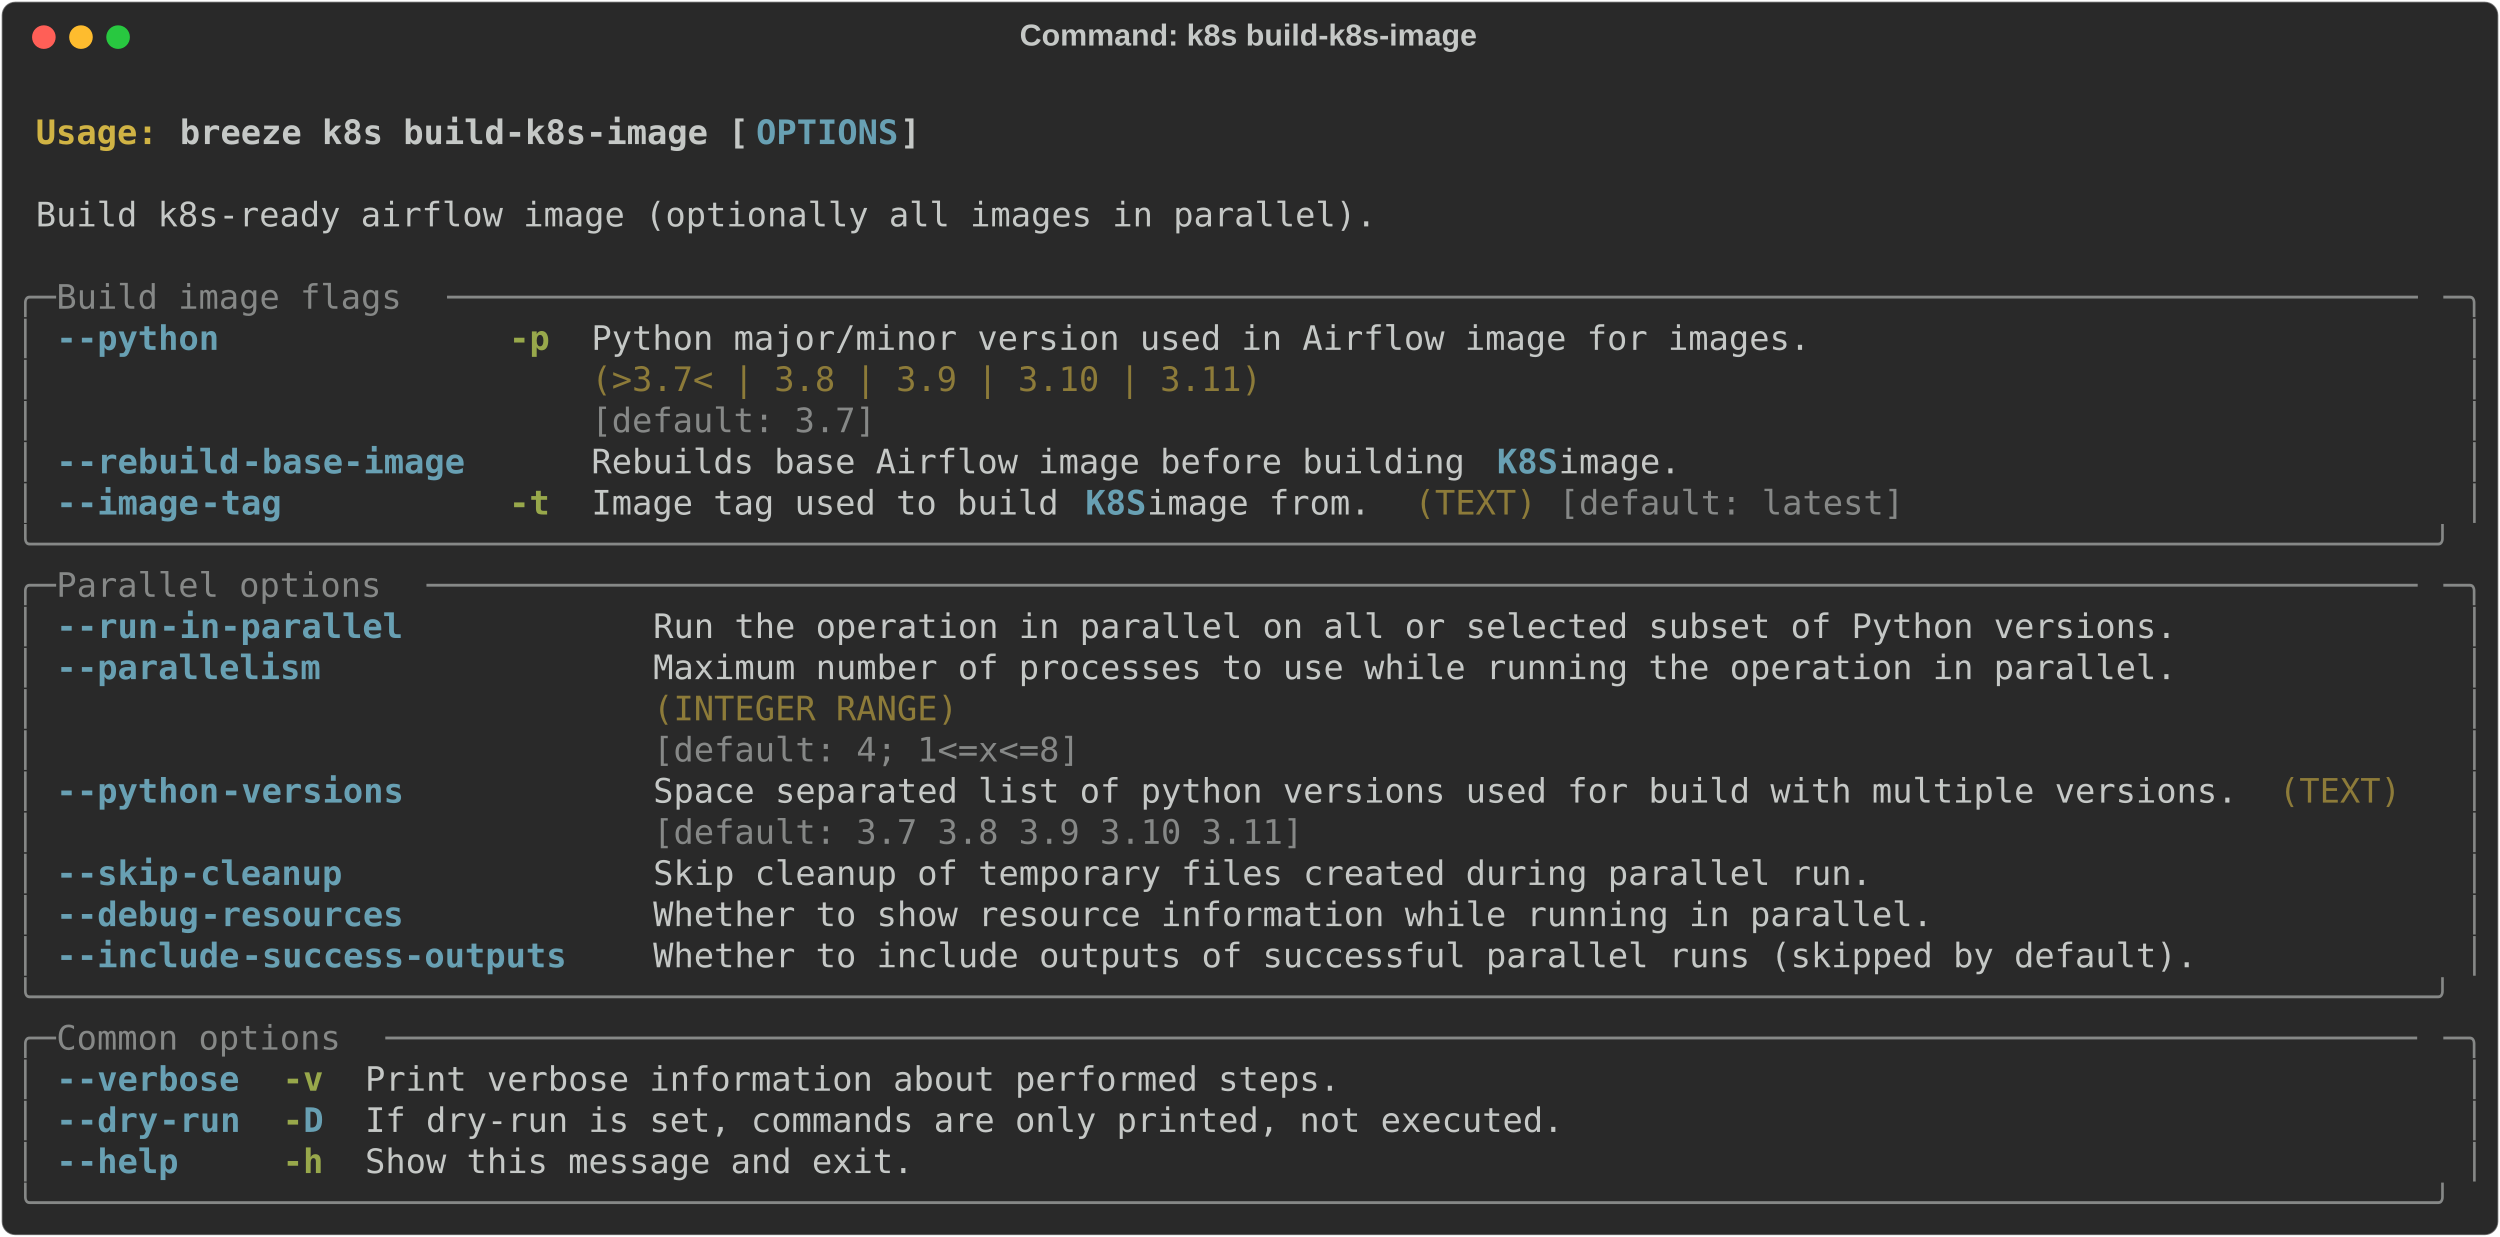
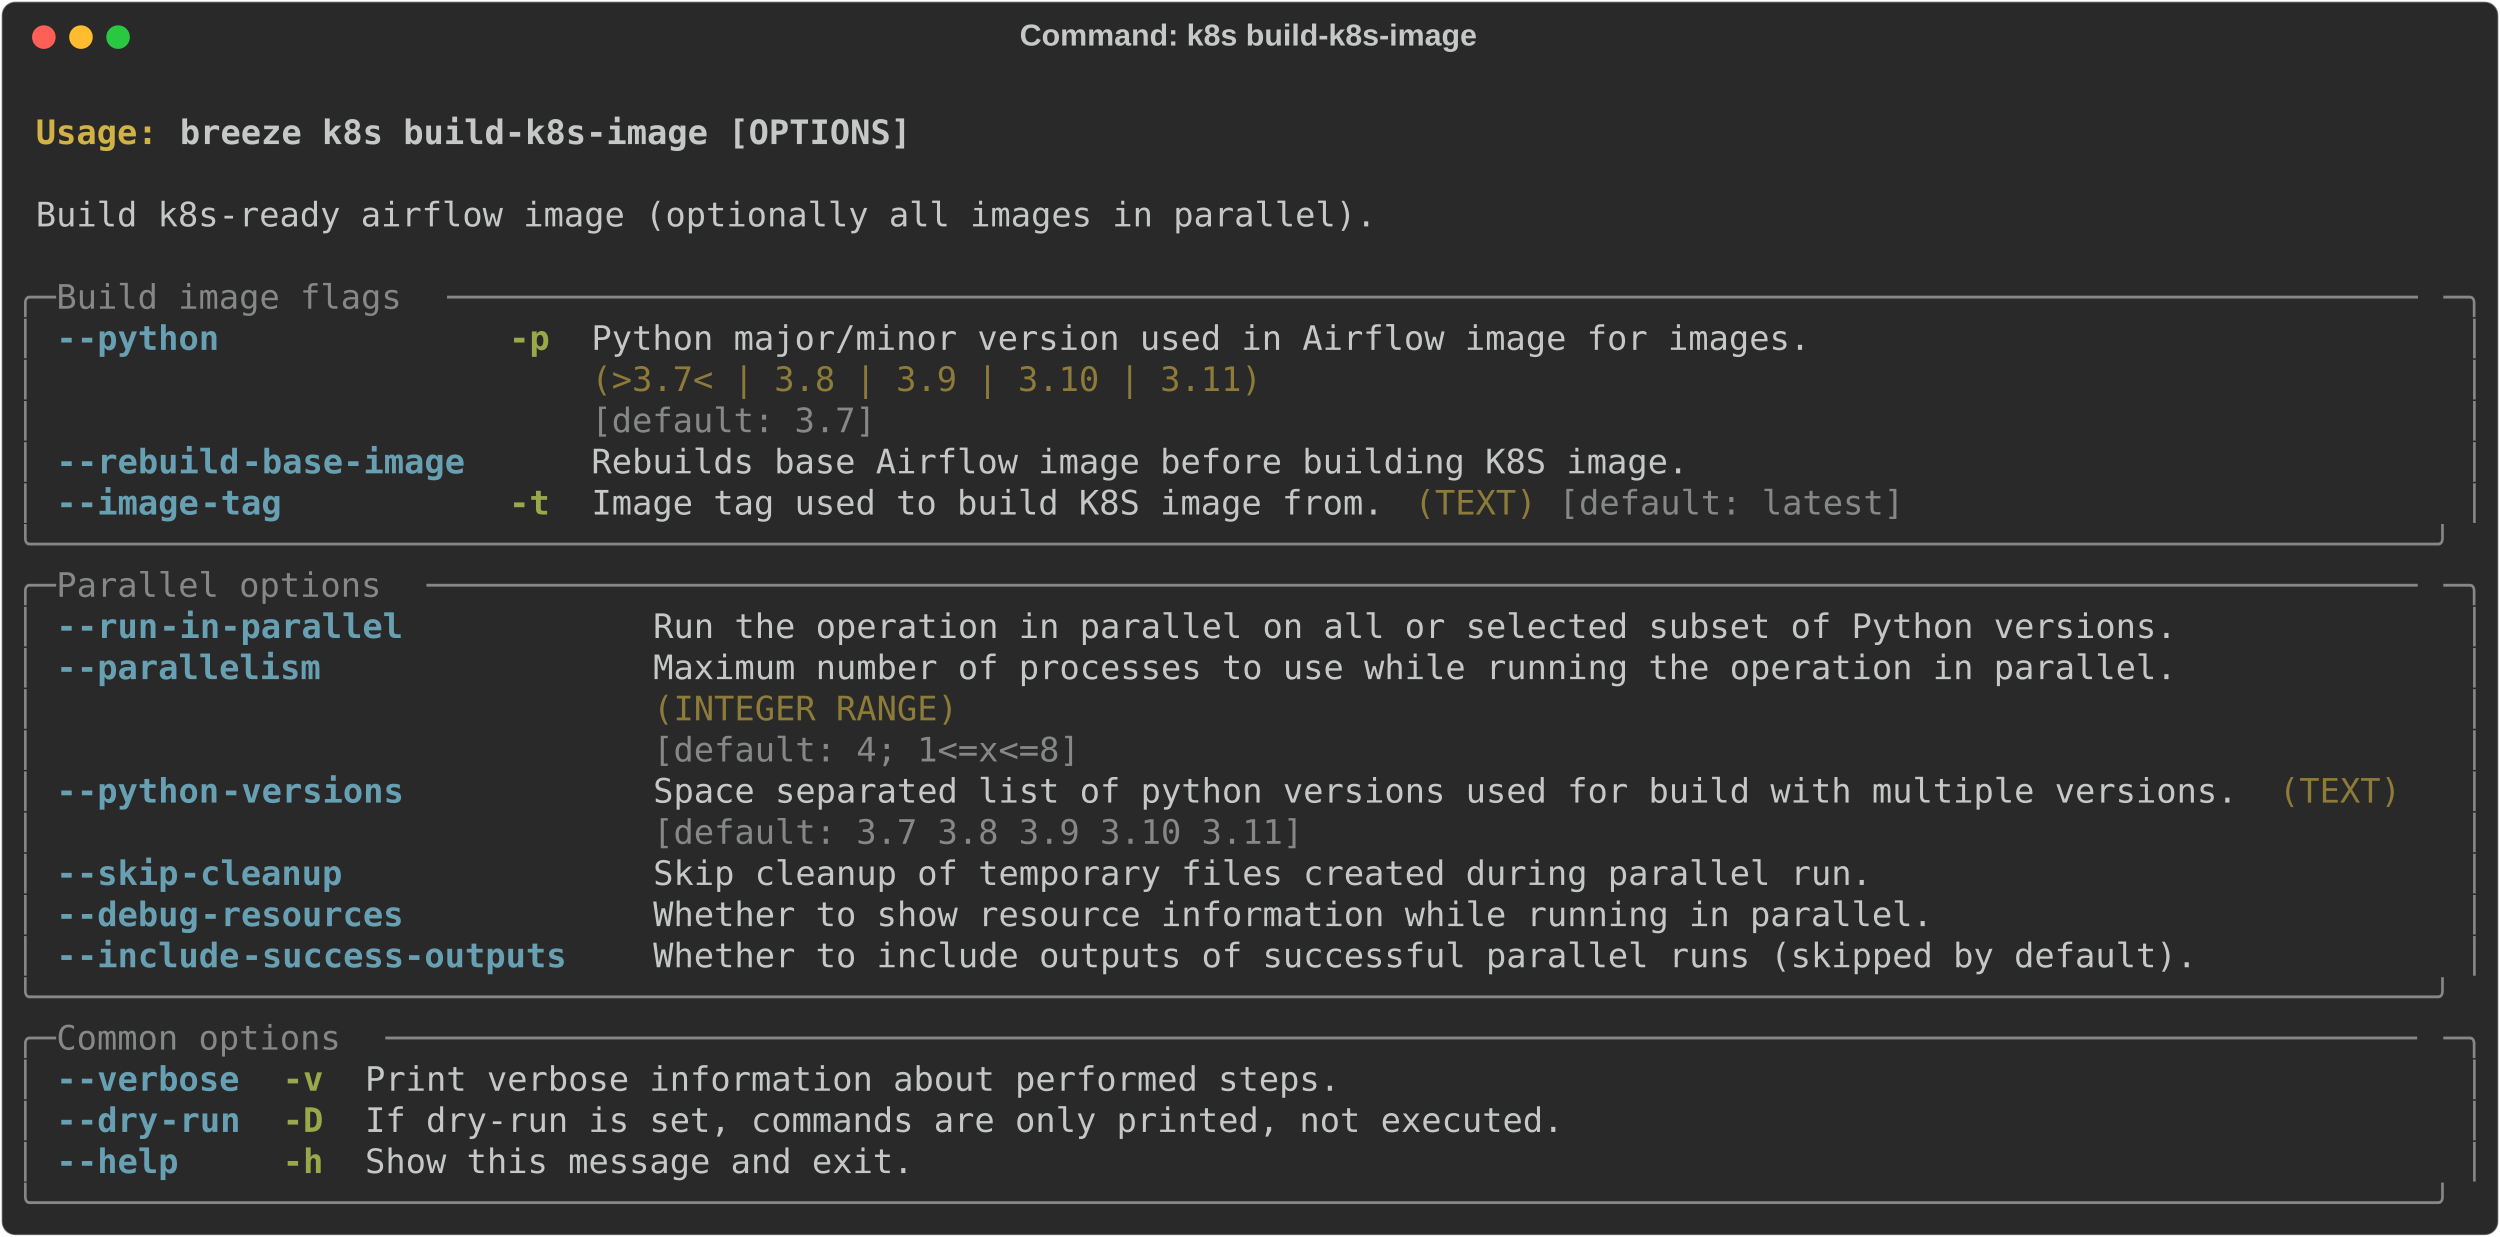
<svg xmlns="http://www.w3.org/2000/svg" class="rich-terminal" viewBox="0 0 1482 733.2">
  <style>

    @font-face {
        font-family: "Fira Code";
        src: local("FiraCode-Regular"),
                url("https://cdnjs.cloudflare.com/ajax/libs/firacode/6.2.0/woff2/FiraCode-Regular.woff2") format("woff2"),
                url("https://cdnjs.cloudflare.com/ajax/libs/firacode/6.2.0/woff/FiraCode-Regular.woff") format("woff");
        font-style: normal;
        font-weight: 400;
    }
    @font-face {
        font-family: "Fira Code";
        src: local("FiraCode-Bold"),
                url("https://cdnjs.cloudflare.com/ajax/libs/firacode/6.2.0/woff2/FiraCode-Bold.woff2") format("woff2"),
                url("https://cdnjs.cloudflare.com/ajax/libs/firacode/6.2.0/woff/FiraCode-Bold.woff") format("woff");
        font-style: bold;
        font-weight: 700;
    }

    .breeze-k8s-build-k8s-image-matrix {
        font-family: Fira Code, monospace;
        font-size: 20px;
        line-height: 24.4px;
        font-variant-east-asian: full-width;
    }

    .breeze-k8s-build-k8s-image-title {
        font-size: 18px;
        font-weight: bold;
        font-family: arial;
    }

    .breeze-k8s-build-k8s-image-r1 { fill: #c5c8c6;font-weight: bold }
.breeze-k8s-build-k8s-image-r2 { fill: #c5c8c6 }
.breeze-k8s-build-k8s-image-r3 { fill: #d0b344;font-weight: bold }
- .breeze-k8s-build-k8s-image-r4 { fill: #68a0b3;font-weight: bold }
- .breeze-k8s-build-k8s-image-r5 { fill: #868887 }
+ .breeze-k8s-build-k8s-image-r4 { fill: #868887 }
+ .breeze-k8s-build-k8s-image-r5 { fill: #68a0b3;font-weight: bold }
.breeze-k8s-build-k8s-image-r6 { fill: #98a84b;font-weight: bold }
.breeze-k8s-build-k8s-image-r7 { fill: #8d7b39 }
    </style>
  <defs>
    <clipPath id="breeze-k8s-build-k8s-image-clip-terminal">
      <rect x="0" y="0" width="1463.0" height="682.2" />
    </clipPath>
    <clipPath id="breeze-k8s-build-k8s-image-line-0">
      <rect x="0" y="1.5" width="1464" height="24.65" />
    </clipPath>
    <clipPath id="breeze-k8s-build-k8s-image-line-1">
      <rect x="0" y="25.9" width="1464" height="24.65" />
    </clipPath>
    <clipPath id="breeze-k8s-build-k8s-image-line-2">
      <rect x="0" y="50.3" width="1464" height="24.65" />
    </clipPath>
    <clipPath id="breeze-k8s-build-k8s-image-line-3">
      <rect x="0" y="74.7" width="1464" height="24.65" />
    </clipPath>
    <clipPath id="breeze-k8s-build-k8s-image-line-4">
      <rect x="0" y="99.1" width="1464" height="24.65" />
    </clipPath>
    <clipPath id="breeze-k8s-build-k8s-image-line-5">
      <rect x="0" y="123.5" width="1464" height="24.65" />
    </clipPath>
    <clipPath id="breeze-k8s-build-k8s-image-line-6">
      <rect x="0" y="147.9" width="1464" height="24.65" />
    </clipPath>
    <clipPath id="breeze-k8s-build-k8s-image-line-7">
      <rect x="0" y="172.3" width="1464" height="24.65" />
    </clipPath>
    <clipPath id="breeze-k8s-build-k8s-image-line-8">
      <rect x="0" y="196.7" width="1464" height="24.65" />
    </clipPath>
    <clipPath id="breeze-k8s-build-k8s-image-line-9">
      <rect x="0" y="221.1" width="1464" height="24.65" />
    </clipPath>
    <clipPath id="breeze-k8s-build-k8s-image-line-10">
      <rect x="0" y="245.5" width="1464" height="24.65" />
    </clipPath>
    <clipPath id="breeze-k8s-build-k8s-image-line-11">
      <rect x="0" y="269.9" width="1464" height="24.65" />
    </clipPath>
    <clipPath id="breeze-k8s-build-k8s-image-line-12">
      <rect x="0" y="294.3" width="1464" height="24.65" />
    </clipPath>
    <clipPath id="breeze-k8s-build-k8s-image-line-13">
      <rect x="0" y="318.7" width="1464" height="24.65" />
    </clipPath>
    <clipPath id="breeze-k8s-build-k8s-image-line-14">
      <rect x="0" y="343.1" width="1464" height="24.65" />
    </clipPath>
    <clipPath id="breeze-k8s-build-k8s-image-line-15">
      <rect x="0" y="367.5" width="1464" height="24.65" />
    </clipPath>
    <clipPath id="breeze-k8s-build-k8s-image-line-16">
      <rect x="0" y="391.9" width="1464" height="24.65" />
    </clipPath>
    <clipPath id="breeze-k8s-build-k8s-image-line-17">
      <rect x="0" y="416.3" width="1464" height="24.65" />
    </clipPath>
    <clipPath id="breeze-k8s-build-k8s-image-line-18">
      <rect x="0" y="440.7" width="1464" height="24.65" />
    </clipPath>
    <clipPath id="breeze-k8s-build-k8s-image-line-19">
      <rect x="0" y="465.1" width="1464" height="24.65" />
    </clipPath>
    <clipPath id="breeze-k8s-build-k8s-image-line-20">
      <rect x="0" y="489.5" width="1464" height="24.65" />
    </clipPath>
    <clipPath id="breeze-k8s-build-k8s-image-line-21">
      <rect x="0" y="513.9" width="1464" height="24.65" />
    </clipPath>
    <clipPath id="breeze-k8s-build-k8s-image-line-22">
      <rect x="0" y="538.3" width="1464" height="24.65" />
    </clipPath>
    <clipPath id="breeze-k8s-build-k8s-image-line-23">
      <rect x="0" y="562.7" width="1464" height="24.65" />
    </clipPath>
    <clipPath id="breeze-k8s-build-k8s-image-line-24">
      <rect x="0" y="587.1" width="1464" height="24.65" />
    </clipPath>
    <clipPath id="breeze-k8s-build-k8s-image-line-25">
      <rect x="0" y="611.5" width="1464" height="24.65" />
    </clipPath>
    <clipPath id="breeze-k8s-build-k8s-image-line-26">
      <rect x="0" y="635.9" width="1464" height="24.65" />
    </clipPath>
  </defs>
  <rect fill="#292929" stroke="rgba(255,255,255,0.35)" stroke-width="1" x="1" y="1" width="1480" height="731.2" rx="8" />
  <text class="breeze-k8s-build-k8s-image-title" fill="#c5c8c6" text-anchor="middle" x="740" y="27">Command: k8s build-k8s-image</text>
  <g transform="translate(26,22)">
    <circle cx="0" cy="0" r="7" fill="#ff5f57" />
    <circle cx="22" cy="0" r="7" fill="#febc2e" />
    <circle cx="44" cy="0" r="7" fill="#28c840" />
  </g>
  <g transform="translate(9, 41)" clip-path="url(#breeze-k8s-build-k8s-image-clip-terminal)">
    <g class="breeze-k8s-build-k8s-image-matrix">
      <text class="breeze-k8s-build-k8s-image-r2" x="1464" y="20" textLength="12.2" clip-path="url(#breeze-k8s-build-k8s-image-line-0)">
</text>
      <text class="breeze-k8s-build-k8s-image-r3" x="12.2" y="44.4" textLength="85.4" clip-path="url(#breeze-k8s-build-k8s-image-line-1)">Usage: </text>
-       <text class="breeze-k8s-build-k8s-image-r1" x="97.6" y="44.4" textLength="341.6" clip-path="url(#breeze-k8s-build-k8s-image-line-1)">breeze k8s build-k8s-image [</text>
-       <text class="breeze-k8s-build-k8s-image-r4" x="439.2" y="44.4" textLength="85.4" clip-path="url(#breeze-k8s-build-k8s-image-line-1)">OPTIONS</text>
-       <text class="breeze-k8s-build-k8s-image-r1" x="524.6" y="44.4" textLength="12.2" clip-path="url(#breeze-k8s-build-k8s-image-line-1)">]</text>
+       <text class="breeze-k8s-build-k8s-image-r1" x="97.6" y="44.4" textLength="439.2" clip-path="url(#breeze-k8s-build-k8s-image-line-1)">breeze k8s build-k8s-image [OPTIONS]</text>
      <text class="breeze-k8s-build-k8s-image-r2" x="1464" y="44.4" textLength="12.2" clip-path="url(#breeze-k8s-build-k8s-image-line-1)">
</text>
      <text class="breeze-k8s-build-k8s-image-r2" x="1464" y="68.8" textLength="12.2" clip-path="url(#breeze-k8s-build-k8s-image-line-2)">
</text>
      <text class="breeze-k8s-build-k8s-image-r2" x="12.2" y="93.2" textLength="805.2" clip-path="url(#breeze-k8s-build-k8s-image-line-3)">Build k8s-ready airflow image (optionally all images in parallel).</text>
      <text class="breeze-k8s-build-k8s-image-r2" x="1464" y="93.2" textLength="12.2" clip-path="url(#breeze-k8s-build-k8s-image-line-3)">
</text>
      <text class="breeze-k8s-build-k8s-image-r2" x="1464" y="117.6" textLength="12.2" clip-path="url(#breeze-k8s-build-k8s-image-line-4)">
</text>
-       <text class="breeze-k8s-build-k8s-image-r5" x="0" y="142" textLength="24.4" clip-path="url(#breeze-k8s-build-k8s-image-line-5)">╭─</text>
-       <text class="breeze-k8s-build-k8s-image-r5" x="24.4" y="142" textLength="231.8" clip-path="url(#breeze-k8s-build-k8s-image-line-5)"> Build image flags </text>
-       <text class="breeze-k8s-build-k8s-image-r5" x="256.2" y="142" textLength="1183.4" clip-path="url(#breeze-k8s-build-k8s-image-line-5)">─────────────────────────────────────────────────────────────────────────────────────────────────</text>
-       <text class="breeze-k8s-build-k8s-image-r5" x="1439.6" y="142" textLength="24.4" clip-path="url(#breeze-k8s-build-k8s-image-line-5)">─╮</text>
+       <text class="breeze-k8s-build-k8s-image-r4" x="0" y="142" textLength="24.4" clip-path="url(#breeze-k8s-build-k8s-image-line-5)">╭─</text>
+       <text class="breeze-k8s-build-k8s-image-r4" x="24.4" y="142" textLength="231.8" clip-path="url(#breeze-k8s-build-k8s-image-line-5)"> Build image flags </text>
+       <text class="breeze-k8s-build-k8s-image-r4" x="256.2" y="142" textLength="1183.4" clip-path="url(#breeze-k8s-build-k8s-image-line-5)">─────────────────────────────────────────────────────────────────────────────────────────────────</text>
+       <text class="breeze-k8s-build-k8s-image-r4" x="1439.6" y="142" textLength="24.4" clip-path="url(#breeze-k8s-build-k8s-image-line-5)">─╮</text>
      <text class="breeze-k8s-build-k8s-image-r2" x="1464" y="142" textLength="12.2" clip-path="url(#breeze-k8s-build-k8s-image-line-5)">
</text>
-       <text class="breeze-k8s-build-k8s-image-r5" x="0" y="166.4" textLength="12.2" clip-path="url(#breeze-k8s-build-k8s-image-line-6)">│</text>
-       <text class="breeze-k8s-build-k8s-image-r4" x="24.4" y="166.4" textLength="12.2" clip-path="url(#breeze-k8s-build-k8s-image-line-6)">-</text>
-       <text class="breeze-k8s-build-k8s-image-r4" x="36.6" y="166.4" textLength="85.4" clip-path="url(#breeze-k8s-build-k8s-image-line-6)">-python</text>
+       <text class="breeze-k8s-build-k8s-image-r4" x="0" y="166.4" textLength="12.2" clip-path="url(#breeze-k8s-build-k8s-image-line-6)">│</text>
+       <text class="breeze-k8s-build-k8s-image-r5" x="24.4" y="166.4" textLength="12.2" clip-path="url(#breeze-k8s-build-k8s-image-line-6)">-</text>
+       <text class="breeze-k8s-build-k8s-image-r5" x="36.6" y="166.4" textLength="85.4" clip-path="url(#breeze-k8s-build-k8s-image-line-6)">-python</text>
      <text class="breeze-k8s-build-k8s-image-r6" x="292.8" y="166.4" textLength="24.4" clip-path="url(#breeze-k8s-build-k8s-image-line-6)">-p</text>
      <text class="breeze-k8s-build-k8s-image-r2" x="341.6" y="166.4" textLength="732" clip-path="url(#breeze-k8s-build-k8s-image-line-6)">Python major/minor version used in Airflow image for images.</text>
-       <text class="breeze-k8s-build-k8s-image-r5" x="1451.8" y="166.4" textLength="12.2" clip-path="url(#breeze-k8s-build-k8s-image-line-6)">│</text>
+       <text class="breeze-k8s-build-k8s-image-r4" x="1451.8" y="166.4" textLength="12.2" clip-path="url(#breeze-k8s-build-k8s-image-line-6)">│</text>
      <text class="breeze-k8s-build-k8s-image-r2" x="1464" y="166.4" textLength="12.2" clip-path="url(#breeze-k8s-build-k8s-image-line-6)">
</text>
-       <text class="breeze-k8s-build-k8s-image-r5" x="0" y="190.8" textLength="12.2" clip-path="url(#breeze-k8s-build-k8s-image-line-7)">│</text>
+       <text class="breeze-k8s-build-k8s-image-r4" x="0" y="190.8" textLength="12.2" clip-path="url(#breeze-k8s-build-k8s-image-line-7)">│</text>
      <text class="breeze-k8s-build-k8s-image-r7" x="341.6" y="190.8" textLength="732" clip-path="url(#breeze-k8s-build-k8s-image-line-7)">(&gt;3.7&lt; | 3.8 | 3.9 | 3.10 | 3.11)                           </text>
-       <text class="breeze-k8s-build-k8s-image-r5" x="1451.8" y="190.8" textLength="12.2" clip-path="url(#breeze-k8s-build-k8s-image-line-7)">│</text>
+       <text class="breeze-k8s-build-k8s-image-r4" x="1451.8" y="190.8" textLength="12.2" clip-path="url(#breeze-k8s-build-k8s-image-line-7)">│</text>
      <text class="breeze-k8s-build-k8s-image-r2" x="1464" y="190.8" textLength="12.2" clip-path="url(#breeze-k8s-build-k8s-image-line-7)">
</text>
-       <text class="breeze-k8s-build-k8s-image-r5" x="0" y="215.2" textLength="12.2" clip-path="url(#breeze-k8s-build-k8s-image-line-8)">│</text>
-       <text class="breeze-k8s-build-k8s-image-r5" x="341.6" y="215.2" textLength="732" clip-path="url(#breeze-k8s-build-k8s-image-line-8)">[default: 3.7]                                              </text>
-       <text class="breeze-k8s-build-k8s-image-r5" x="1451.8" y="215.2" textLength="12.2" clip-path="url(#breeze-k8s-build-k8s-image-line-8)">│</text>
+       <text class="breeze-k8s-build-k8s-image-r4" x="0" y="215.2" textLength="12.2" clip-path="url(#breeze-k8s-build-k8s-image-line-8)">│</text>
+       <text class="breeze-k8s-build-k8s-image-r4" x="341.6" y="215.2" textLength="732" clip-path="url(#breeze-k8s-build-k8s-image-line-8)">[default: 3.7]                                              </text>
+       <text class="breeze-k8s-build-k8s-image-r4" x="1451.8" y="215.2" textLength="12.2" clip-path="url(#breeze-k8s-build-k8s-image-line-8)">│</text>
      <text class="breeze-k8s-build-k8s-image-r2" x="1464" y="215.2" textLength="12.2" clip-path="url(#breeze-k8s-build-k8s-image-line-8)">
</text>
-       <text class="breeze-k8s-build-k8s-image-r5" x="0" y="239.6" textLength="12.2" clip-path="url(#breeze-k8s-build-k8s-image-line-9)">│</text>
-       <text class="breeze-k8s-build-k8s-image-r4" x="24.4" y="239.6" textLength="12.2" clip-path="url(#breeze-k8s-build-k8s-image-line-9)">-</text>
-       <text class="breeze-k8s-build-k8s-image-r4" x="36.6" y="239.6" textLength="97.6" clip-path="url(#breeze-k8s-build-k8s-image-line-9)">-rebuild</text>
-       <text class="breeze-k8s-build-k8s-image-r4" x="134.2" y="239.6" textLength="134.2" clip-path="url(#breeze-k8s-build-k8s-image-line-9)">-base-image</text>
-       <text class="breeze-k8s-build-k8s-image-r2" x="341.6" y="239.6" textLength="536.8" clip-path="url(#breeze-k8s-build-k8s-image-line-9)">Rebuilds base Airflow image before building </text>
-       <text class="breeze-k8s-build-k8s-image-r4" x="878.4" y="239.6" textLength="36.6" clip-path="url(#breeze-k8s-build-k8s-image-line-9)">K8S</text>
-       <text class="breeze-k8s-build-k8s-image-r2" x="915" y="239.6" textLength="85.4" clip-path="url(#breeze-k8s-build-k8s-image-line-9)"> image.</text>
-       <text class="breeze-k8s-build-k8s-image-r5" x="1451.8" y="239.6" textLength="12.2" clip-path="url(#breeze-k8s-build-k8s-image-line-9)">│</text>
+       <text class="breeze-k8s-build-k8s-image-r4" x="0" y="239.6" textLength="12.2" clip-path="url(#breeze-k8s-build-k8s-image-line-9)">│</text>
+       <text class="breeze-k8s-build-k8s-image-r5" x="24.4" y="239.6" textLength="12.2" clip-path="url(#breeze-k8s-build-k8s-image-line-9)">-</text>
+       <text class="breeze-k8s-build-k8s-image-r5" x="36.6" y="239.6" textLength="97.6" clip-path="url(#breeze-k8s-build-k8s-image-line-9)">-rebuild</text>
+       <text class="breeze-k8s-build-k8s-image-r5" x="134.2" y="239.6" textLength="134.2" clip-path="url(#breeze-k8s-build-k8s-image-line-9)">-base-image</text>
+       <text class="breeze-k8s-build-k8s-image-r2" x="341.6" y="239.6" textLength="658.8" clip-path="url(#breeze-k8s-build-k8s-image-line-9)">Rebuilds base Airflow image before building K8S image.</text>
+       <text class="breeze-k8s-build-k8s-image-r4" x="1451.8" y="239.6" textLength="12.2" clip-path="url(#breeze-k8s-build-k8s-image-line-9)">│</text>
      <text class="breeze-k8s-build-k8s-image-r2" x="1464" y="239.6" textLength="12.2" clip-path="url(#breeze-k8s-build-k8s-image-line-9)">
</text>
-       <text class="breeze-k8s-build-k8s-image-r5" x="0" y="264" textLength="12.2" clip-path="url(#breeze-k8s-build-k8s-image-line-10)">│</text>
-       <text class="breeze-k8s-build-k8s-image-r4" x="24.4" y="264" textLength="12.2" clip-path="url(#breeze-k8s-build-k8s-image-line-10)">-</text>
-       <text class="breeze-k8s-build-k8s-image-r4" x="36.6" y="264" textLength="73.2" clip-path="url(#breeze-k8s-build-k8s-image-line-10)">-image</text>
-       <text class="breeze-k8s-build-k8s-image-r4" x="109.8" y="264" textLength="48.8" clip-path="url(#breeze-k8s-build-k8s-image-line-10)">-tag</text>
+       <text class="breeze-k8s-build-k8s-image-r4" x="0" y="264" textLength="12.2" clip-path="url(#breeze-k8s-build-k8s-image-line-10)">│</text>
+       <text class="breeze-k8s-build-k8s-image-r5" x="24.4" y="264" textLength="12.2" clip-path="url(#breeze-k8s-build-k8s-image-line-10)">-</text>
+       <text class="breeze-k8s-build-k8s-image-r5" x="36.6" y="264" textLength="73.2" clip-path="url(#breeze-k8s-build-k8s-image-line-10)">-image</text>
+       <text class="breeze-k8s-build-k8s-image-r5" x="109.8" y="264" textLength="48.8" clip-path="url(#breeze-k8s-build-k8s-image-line-10)">-tag</text>
      <text class="breeze-k8s-build-k8s-image-r6" x="292.8" y="264" textLength="24.4" clip-path="url(#breeze-k8s-build-k8s-image-line-10)">-t</text>
-       <text class="breeze-k8s-build-k8s-image-r2" x="341.6" y="264" textLength="292.8" clip-path="url(#breeze-k8s-build-k8s-image-line-10)">Image tag used to build </text>
-       <text class="breeze-k8s-build-k8s-image-r4" x="634.4" y="264" textLength="36.6" clip-path="url(#breeze-k8s-build-k8s-image-line-10)">K8S</text>
-       <text class="breeze-k8s-build-k8s-image-r2" x="671" y="264" textLength="146.4" clip-path="url(#breeze-k8s-build-k8s-image-line-10)"> image from.</text>
+       <text class="breeze-k8s-build-k8s-image-r2" x="341.6" y="264" textLength="475.8" clip-path="url(#breeze-k8s-build-k8s-image-line-10)">Image tag used to build K8S image from.</text>
      <text class="breeze-k8s-build-k8s-image-r7" x="829.6" y="264" textLength="73.2" clip-path="url(#breeze-k8s-build-k8s-image-line-10)">(TEXT)</text>
-       <text class="breeze-k8s-build-k8s-image-r5" x="915" y="264" textLength="207.4" clip-path="url(#breeze-k8s-build-k8s-image-line-10)">[default: latest]</text>
-       <text class="breeze-k8s-build-k8s-image-r5" x="1451.8" y="264" textLength="12.2" clip-path="url(#breeze-k8s-build-k8s-image-line-10)">│</text>
+       <text class="breeze-k8s-build-k8s-image-r4" x="915" y="264" textLength="207.4" clip-path="url(#breeze-k8s-build-k8s-image-line-10)">[default: latest]</text>
+       <text class="breeze-k8s-build-k8s-image-r4" x="1451.8" y="264" textLength="12.2" clip-path="url(#breeze-k8s-build-k8s-image-line-10)">│</text>
      <text class="breeze-k8s-build-k8s-image-r2" x="1464" y="264" textLength="12.2" clip-path="url(#breeze-k8s-build-k8s-image-line-10)">
</text>
-       <text class="breeze-k8s-build-k8s-image-r5" x="0" y="288.4" textLength="1464" clip-path="url(#breeze-k8s-build-k8s-image-line-11)">╰──────────────────────────────────────────────────────────────────────────────────────────────────────────────────────╯</text>
+       <text class="breeze-k8s-build-k8s-image-r4" x="0" y="288.4" textLength="1464" clip-path="url(#breeze-k8s-build-k8s-image-line-11)">╰──────────────────────────────────────────────────────────────────────────────────────────────────────────────────────╯</text>
      <text class="breeze-k8s-build-k8s-image-r2" x="1464" y="288.4" textLength="12.2" clip-path="url(#breeze-k8s-build-k8s-image-line-11)">
</text>
-       <text class="breeze-k8s-build-k8s-image-r5" x="0" y="312.8" textLength="24.4" clip-path="url(#breeze-k8s-build-k8s-image-line-12)">╭─</text>
-       <text class="breeze-k8s-build-k8s-image-r5" x="24.4" y="312.8" textLength="219.6" clip-path="url(#breeze-k8s-build-k8s-image-line-12)"> Parallel options </text>
-       <text class="breeze-k8s-build-k8s-image-r5" x="244" y="312.8" textLength="1195.6" clip-path="url(#breeze-k8s-build-k8s-image-line-12)">──────────────────────────────────────────────────────────────────────────────────────────────────</text>
-       <text class="breeze-k8s-build-k8s-image-r5" x="1439.6" y="312.8" textLength="24.4" clip-path="url(#breeze-k8s-build-k8s-image-line-12)">─╮</text>
+       <text class="breeze-k8s-build-k8s-image-r4" x="0" y="312.8" textLength="24.4" clip-path="url(#breeze-k8s-build-k8s-image-line-12)">╭─</text>
+       <text class="breeze-k8s-build-k8s-image-r4" x="24.4" y="312.8" textLength="219.6" clip-path="url(#breeze-k8s-build-k8s-image-line-12)"> Parallel options </text>
+       <text class="breeze-k8s-build-k8s-image-r4" x="244" y="312.8" textLength="1195.6" clip-path="url(#breeze-k8s-build-k8s-image-line-12)">──────────────────────────────────────────────────────────────────────────────────────────────────</text>
+       <text class="breeze-k8s-build-k8s-image-r4" x="1439.6" y="312.8" textLength="24.4" clip-path="url(#breeze-k8s-build-k8s-image-line-12)">─╮</text>
      <text class="breeze-k8s-build-k8s-image-r2" x="1464" y="312.8" textLength="12.2" clip-path="url(#breeze-k8s-build-k8s-image-line-12)">
</text>
-       <text class="breeze-k8s-build-k8s-image-r5" x="0" y="337.2" textLength="12.2" clip-path="url(#breeze-k8s-build-k8s-image-line-13)">│</text>
-       <text class="breeze-k8s-build-k8s-image-r4" x="24.4" y="337.2" textLength="12.2" clip-path="url(#breeze-k8s-build-k8s-image-line-13)">-</text>
-       <text class="breeze-k8s-build-k8s-image-r4" x="36.6" y="337.2" textLength="48.8" clip-path="url(#breeze-k8s-build-k8s-image-line-13)">-run</text>
-       <text class="breeze-k8s-build-k8s-image-r4" x="85.4" y="337.2" textLength="146.4" clip-path="url(#breeze-k8s-build-k8s-image-line-13)">-in-parallel</text>
+       <text class="breeze-k8s-build-k8s-image-r4" x="0" y="337.2" textLength="12.2" clip-path="url(#breeze-k8s-build-k8s-image-line-13)">│</text>
+       <text class="breeze-k8s-build-k8s-image-r5" x="24.4" y="337.2" textLength="12.2" clip-path="url(#breeze-k8s-build-k8s-image-line-13)">-</text>
+       <text class="breeze-k8s-build-k8s-image-r5" x="36.6" y="337.2" textLength="48.8" clip-path="url(#breeze-k8s-build-k8s-image-line-13)">-run</text>
+       <text class="breeze-k8s-build-k8s-image-r5" x="85.4" y="337.2" textLength="146.4" clip-path="url(#breeze-k8s-build-k8s-image-line-13)">-in-parallel</text>
      <text class="breeze-k8s-build-k8s-image-r2" x="378.2" y="337.2" textLength="915" clip-path="url(#breeze-k8s-build-k8s-image-line-13)">Run the operation in parallel on all or selected subset of Python versions.</text>
-       <text class="breeze-k8s-build-k8s-image-r5" x="1451.8" y="337.2" textLength="12.2" clip-path="url(#breeze-k8s-build-k8s-image-line-13)">│</text>
+       <text class="breeze-k8s-build-k8s-image-r4" x="1451.8" y="337.2" textLength="12.2" clip-path="url(#breeze-k8s-build-k8s-image-line-13)">│</text>
      <text class="breeze-k8s-build-k8s-image-r2" x="1464" y="337.2" textLength="12.2" clip-path="url(#breeze-k8s-build-k8s-image-line-13)">
</text>
-       <text class="breeze-k8s-build-k8s-image-r5" x="0" y="361.6" textLength="12.2" clip-path="url(#breeze-k8s-build-k8s-image-line-14)">│</text>
-       <text class="breeze-k8s-build-k8s-image-r4" x="24.4" y="361.6" textLength="12.2" clip-path="url(#breeze-k8s-build-k8s-image-line-14)">-</text>
-       <text class="breeze-k8s-build-k8s-image-r4" x="36.6" y="361.6" textLength="146.4" clip-path="url(#breeze-k8s-build-k8s-image-line-14)">-parallelism</text>
+       <text class="breeze-k8s-build-k8s-image-r4" x="0" y="361.6" textLength="12.2" clip-path="url(#breeze-k8s-build-k8s-image-line-14)">│</text>
+       <text class="breeze-k8s-build-k8s-image-r5" x="24.4" y="361.6" textLength="12.2" clip-path="url(#breeze-k8s-build-k8s-image-line-14)">-</text>
+       <text class="breeze-k8s-build-k8s-image-r5" x="36.6" y="361.6" textLength="146.4" clip-path="url(#breeze-k8s-build-k8s-image-line-14)">-parallelism</text>
      <text class="breeze-k8s-build-k8s-image-r2" x="378.2" y="361.6" textLength="915" clip-path="url(#breeze-k8s-build-k8s-image-line-14)">Maximum number of processes to use while running the operation in parallel.</text>
-       <text class="breeze-k8s-build-k8s-image-r5" x="1451.8" y="361.6" textLength="12.2" clip-path="url(#breeze-k8s-build-k8s-image-line-14)">│</text>
+       <text class="breeze-k8s-build-k8s-image-r4" x="1451.8" y="361.6" textLength="12.2" clip-path="url(#breeze-k8s-build-k8s-image-line-14)">│</text>
      <text class="breeze-k8s-build-k8s-image-r2" x="1464" y="361.6" textLength="12.2" clip-path="url(#breeze-k8s-build-k8s-image-line-14)">
</text>
-       <text class="breeze-k8s-build-k8s-image-r5" x="0" y="386" textLength="12.2" clip-path="url(#breeze-k8s-build-k8s-image-line-15)">│</text>
+       <text class="breeze-k8s-build-k8s-image-r4" x="0" y="386" textLength="12.2" clip-path="url(#breeze-k8s-build-k8s-image-line-15)">│</text>
      <text class="breeze-k8s-build-k8s-image-r7" x="378.2" y="386" textLength="915" clip-path="url(#breeze-k8s-build-k8s-image-line-15)">(INTEGER RANGE)                                                            </text>
-       <text class="breeze-k8s-build-k8s-image-r5" x="1451.8" y="386" textLength="12.2" clip-path="url(#breeze-k8s-build-k8s-image-line-15)">│</text>
+       <text class="breeze-k8s-build-k8s-image-r4" x="1451.8" y="386" textLength="12.2" clip-path="url(#breeze-k8s-build-k8s-image-line-15)">│</text>
      <text class="breeze-k8s-build-k8s-image-r2" x="1464" y="386" textLength="12.2" clip-path="url(#breeze-k8s-build-k8s-image-line-15)">
</text>
-       <text class="breeze-k8s-build-k8s-image-r5" x="0" y="410.4" textLength="12.2" clip-path="url(#breeze-k8s-build-k8s-image-line-16)">│</text>
-       <text class="breeze-k8s-build-k8s-image-r5" x="378.2" y="410.4" textLength="915" clip-path="url(#breeze-k8s-build-k8s-image-line-16)">[default: 4; 1&lt;=x&lt;=8]                                                      </text>
-       <text class="breeze-k8s-build-k8s-image-r5" x="1451.8" y="410.4" textLength="12.2" clip-path="url(#breeze-k8s-build-k8s-image-line-16)">│</text>
+       <text class="breeze-k8s-build-k8s-image-r4" x="0" y="410.4" textLength="12.2" clip-path="url(#breeze-k8s-build-k8s-image-line-16)">│</text>
+       <text class="breeze-k8s-build-k8s-image-r4" x="378.2" y="410.4" textLength="915" clip-path="url(#breeze-k8s-build-k8s-image-line-16)">[default: 4; 1&lt;=x&lt;=8]                                                      </text>
+       <text class="breeze-k8s-build-k8s-image-r4" x="1451.8" y="410.4" textLength="12.2" clip-path="url(#breeze-k8s-build-k8s-image-line-16)">│</text>
      <text class="breeze-k8s-build-k8s-image-r2" x="1464" y="410.4" textLength="12.2" clip-path="url(#breeze-k8s-build-k8s-image-line-16)">
</text>
-       <text class="breeze-k8s-build-k8s-image-r5" x="0" y="434.8" textLength="12.2" clip-path="url(#breeze-k8s-build-k8s-image-line-17)">│</text>
-       <text class="breeze-k8s-build-k8s-image-r4" x="24.4" y="434.8" textLength="12.2" clip-path="url(#breeze-k8s-build-k8s-image-line-17)">-</text>
-       <text class="breeze-k8s-build-k8s-image-r4" x="36.6" y="434.8" textLength="85.4" clip-path="url(#breeze-k8s-build-k8s-image-line-17)">-python</text>
-       <text class="breeze-k8s-build-k8s-image-r4" x="122" y="434.8" textLength="109.8" clip-path="url(#breeze-k8s-build-k8s-image-line-17)">-versions</text>
+       <text class="breeze-k8s-build-k8s-image-r4" x="0" y="434.8" textLength="12.2" clip-path="url(#breeze-k8s-build-k8s-image-line-17)">│</text>
+       <text class="breeze-k8s-build-k8s-image-r5" x="24.4" y="434.8" textLength="12.2" clip-path="url(#breeze-k8s-build-k8s-image-line-17)">-</text>
+       <text class="breeze-k8s-build-k8s-image-r5" x="36.6" y="434.8" textLength="85.4" clip-path="url(#breeze-k8s-build-k8s-image-line-17)">-python</text>
+       <text class="breeze-k8s-build-k8s-image-r5" x="122" y="434.8" textLength="109.8" clip-path="url(#breeze-k8s-build-k8s-image-line-17)">-versions</text>
      <text class="breeze-k8s-build-k8s-image-r2" x="378.2" y="434.8" textLength="951.6" clip-path="url(#breeze-k8s-build-k8s-image-line-17)">Space separated list of python versions used for build with multiple versions.</text>
      <text class="breeze-k8s-build-k8s-image-r7" x="1342" y="434.8" textLength="73.2" clip-path="url(#breeze-k8s-build-k8s-image-line-17)">(TEXT)</text>
-       <text class="breeze-k8s-build-k8s-image-r5" x="1451.8" y="434.8" textLength="12.2" clip-path="url(#breeze-k8s-build-k8s-image-line-17)">│</text>
+       <text class="breeze-k8s-build-k8s-image-r4" x="1451.8" y="434.8" textLength="12.2" clip-path="url(#breeze-k8s-build-k8s-image-line-17)">│</text>
      <text class="breeze-k8s-build-k8s-image-r2" x="1464" y="434.8" textLength="12.2" clip-path="url(#breeze-k8s-build-k8s-image-line-17)">
</text>
-       <text class="breeze-k8s-build-k8s-image-r5" x="0" y="459.2" textLength="12.2" clip-path="url(#breeze-k8s-build-k8s-image-line-18)">│</text>
-       <text class="breeze-k8s-build-k8s-image-r5" x="378.2" y="459.2" textLength="951.6" clip-path="url(#breeze-k8s-build-k8s-image-line-18)">[default: 3.7 3.8 3.9 3.10 3.11]                                              </text>
-       <text class="breeze-k8s-build-k8s-image-r5" x="1451.8" y="459.2" textLength="12.2" clip-path="url(#breeze-k8s-build-k8s-image-line-18)">│</text>
+       <text class="breeze-k8s-build-k8s-image-r4" x="0" y="459.2" textLength="12.2" clip-path="url(#breeze-k8s-build-k8s-image-line-18)">│</text>
+       <text class="breeze-k8s-build-k8s-image-r4" x="378.2" y="459.2" textLength="951.6" clip-path="url(#breeze-k8s-build-k8s-image-line-18)">[default: 3.7 3.8 3.9 3.10 3.11]                                              </text>
+       <text class="breeze-k8s-build-k8s-image-r4" x="1451.8" y="459.2" textLength="12.2" clip-path="url(#breeze-k8s-build-k8s-image-line-18)">│</text>
      <text class="breeze-k8s-build-k8s-image-r2" x="1464" y="459.2" textLength="12.2" clip-path="url(#breeze-k8s-build-k8s-image-line-18)">
</text>
-       <text class="breeze-k8s-build-k8s-image-r5" x="0" y="483.6" textLength="12.2" clip-path="url(#breeze-k8s-build-k8s-image-line-19)">│</text>
-       <text class="breeze-k8s-build-k8s-image-r4" x="24.4" y="483.6" textLength="12.2" clip-path="url(#breeze-k8s-build-k8s-image-line-19)">-</text>
-       <text class="breeze-k8s-build-k8s-image-r4" x="36.6" y="483.6" textLength="61" clip-path="url(#breeze-k8s-build-k8s-image-line-19)">-skip</text>
-       <text class="breeze-k8s-build-k8s-image-r4" x="97.6" y="483.6" textLength="97.6" clip-path="url(#breeze-k8s-build-k8s-image-line-19)">-cleanup</text>
+       <text class="breeze-k8s-build-k8s-image-r4" x="0" y="483.6" textLength="12.2" clip-path="url(#breeze-k8s-build-k8s-image-line-19)">│</text>
+       <text class="breeze-k8s-build-k8s-image-r5" x="24.4" y="483.6" textLength="12.2" clip-path="url(#breeze-k8s-build-k8s-image-line-19)">-</text>
+       <text class="breeze-k8s-build-k8s-image-r5" x="36.6" y="483.6" textLength="61" clip-path="url(#breeze-k8s-build-k8s-image-line-19)">-skip</text>
+       <text class="breeze-k8s-build-k8s-image-r5" x="97.6" y="483.6" textLength="97.6" clip-path="url(#breeze-k8s-build-k8s-image-line-19)">-cleanup</text>
      <text class="breeze-k8s-build-k8s-image-r2" x="378.2" y="483.6" textLength="732" clip-path="url(#breeze-k8s-build-k8s-image-line-19)">Skip cleanup of temporary files created during parallel run.</text>
-       <text class="breeze-k8s-build-k8s-image-r5" x="1451.8" y="483.6" textLength="12.2" clip-path="url(#breeze-k8s-build-k8s-image-line-19)">│</text>
+       <text class="breeze-k8s-build-k8s-image-r4" x="1451.8" y="483.6" textLength="12.2" clip-path="url(#breeze-k8s-build-k8s-image-line-19)">│</text>
      <text class="breeze-k8s-build-k8s-image-r2" x="1464" y="483.6" textLength="12.2" clip-path="url(#breeze-k8s-build-k8s-image-line-19)">
</text>
-       <text class="breeze-k8s-build-k8s-image-r5" x="0" y="508" textLength="12.2" clip-path="url(#breeze-k8s-build-k8s-image-line-20)">│</text>
-       <text class="breeze-k8s-build-k8s-image-r4" x="24.4" y="508" textLength="12.2" clip-path="url(#breeze-k8s-build-k8s-image-line-20)">-</text>
-       <text class="breeze-k8s-build-k8s-image-r4" x="36.6" y="508" textLength="73.2" clip-path="url(#breeze-k8s-build-k8s-image-line-20)">-debug</text>
-       <text class="breeze-k8s-build-k8s-image-r4" x="109.8" y="508" textLength="122" clip-path="url(#breeze-k8s-build-k8s-image-line-20)">-resources</text>
+       <text class="breeze-k8s-build-k8s-image-r4" x="0" y="508" textLength="12.2" clip-path="url(#breeze-k8s-build-k8s-image-line-20)">│</text>
+       <text class="breeze-k8s-build-k8s-image-r5" x="24.4" y="508" textLength="12.2" clip-path="url(#breeze-k8s-build-k8s-image-line-20)">-</text>
+       <text class="breeze-k8s-build-k8s-image-r5" x="36.6" y="508" textLength="73.2" clip-path="url(#breeze-k8s-build-k8s-image-line-20)">-debug</text>
+       <text class="breeze-k8s-build-k8s-image-r5" x="109.8" y="508" textLength="122" clip-path="url(#breeze-k8s-build-k8s-image-line-20)">-resources</text>
      <text class="breeze-k8s-build-k8s-image-r2" x="378.2" y="508" textLength="768.6" clip-path="url(#breeze-k8s-build-k8s-image-line-20)">Whether to show resource information while running in parallel.</text>
-       <text class="breeze-k8s-build-k8s-image-r5" x="1451.8" y="508" textLength="12.2" clip-path="url(#breeze-k8s-build-k8s-image-line-20)">│</text>
+       <text class="breeze-k8s-build-k8s-image-r4" x="1451.8" y="508" textLength="12.2" clip-path="url(#breeze-k8s-build-k8s-image-line-20)">│</text>
      <text class="breeze-k8s-build-k8s-image-r2" x="1464" y="508" textLength="12.2" clip-path="url(#breeze-k8s-build-k8s-image-line-20)">
</text>
-       <text class="breeze-k8s-build-k8s-image-r5" x="0" y="532.4" textLength="12.2" clip-path="url(#breeze-k8s-build-k8s-image-line-21)">│</text>
-       <text class="breeze-k8s-build-k8s-image-r4" x="24.4" y="532.4" textLength="12.2" clip-path="url(#breeze-k8s-build-k8s-image-line-21)">-</text>
-       <text class="breeze-k8s-build-k8s-image-r4" x="36.6" y="532.4" textLength="97.6" clip-path="url(#breeze-k8s-build-k8s-image-line-21)">-include</text>
-       <text class="breeze-k8s-build-k8s-image-r4" x="134.2" y="532.4" textLength="195.2" clip-path="url(#breeze-k8s-build-k8s-image-line-21)">-success-outputs</text>
+       <text class="breeze-k8s-build-k8s-image-r4" x="0" y="532.4" textLength="12.2" clip-path="url(#breeze-k8s-build-k8s-image-line-21)">│</text>
+       <text class="breeze-k8s-build-k8s-image-r5" x="24.4" y="532.4" textLength="12.2" clip-path="url(#breeze-k8s-build-k8s-image-line-21)">-</text>
+       <text class="breeze-k8s-build-k8s-image-r5" x="36.6" y="532.4" textLength="97.6" clip-path="url(#breeze-k8s-build-k8s-image-line-21)">-include</text>
+       <text class="breeze-k8s-build-k8s-image-r5" x="134.2" y="532.4" textLength="195.2" clip-path="url(#breeze-k8s-build-k8s-image-line-21)">-success-outputs</text>
      <text class="breeze-k8s-build-k8s-image-r2" x="378.2" y="532.4" textLength="927.2" clip-path="url(#breeze-k8s-build-k8s-image-line-21)">Whether to include outputs of successful parallel runs (skipped by default).</text>
-       <text class="breeze-k8s-build-k8s-image-r5" x="1451.8" y="532.4" textLength="12.2" clip-path="url(#breeze-k8s-build-k8s-image-line-21)">│</text>
+       <text class="breeze-k8s-build-k8s-image-r4" x="1451.8" y="532.4" textLength="12.2" clip-path="url(#breeze-k8s-build-k8s-image-line-21)">│</text>
      <text class="breeze-k8s-build-k8s-image-r2" x="1464" y="532.4" textLength="12.2" clip-path="url(#breeze-k8s-build-k8s-image-line-21)">
</text>
-       <text class="breeze-k8s-build-k8s-image-r5" x="0" y="556.8" textLength="1464" clip-path="url(#breeze-k8s-build-k8s-image-line-22)">╰──────────────────────────────────────────────────────────────────────────────────────────────────────────────────────╯</text>
+       <text class="breeze-k8s-build-k8s-image-r4" x="0" y="556.8" textLength="1464" clip-path="url(#breeze-k8s-build-k8s-image-line-22)">╰──────────────────────────────────────────────────────────────────────────────────────────────────────────────────────╯</text>
      <text class="breeze-k8s-build-k8s-image-r2" x="1464" y="556.8" textLength="12.2" clip-path="url(#breeze-k8s-build-k8s-image-line-22)">
</text>
-       <text class="breeze-k8s-build-k8s-image-r5" x="0" y="581.2" textLength="24.4" clip-path="url(#breeze-k8s-build-k8s-image-line-23)">╭─</text>
-       <text class="breeze-k8s-build-k8s-image-r5" x="24.4" y="581.2" textLength="195.2" clip-path="url(#breeze-k8s-build-k8s-image-line-23)"> Common options </text>
-       <text class="breeze-k8s-build-k8s-image-r5" x="219.6" y="581.2" textLength="1220" clip-path="url(#breeze-k8s-build-k8s-image-line-23)">────────────────────────────────────────────────────────────────────────────────────────────────────</text>
-       <text class="breeze-k8s-build-k8s-image-r5" x="1439.6" y="581.2" textLength="24.4" clip-path="url(#breeze-k8s-build-k8s-image-line-23)">─╮</text>
+       <text class="breeze-k8s-build-k8s-image-r4" x="0" y="581.2" textLength="24.4" clip-path="url(#breeze-k8s-build-k8s-image-line-23)">╭─</text>
+       <text class="breeze-k8s-build-k8s-image-r4" x="24.4" y="581.2" textLength="195.2" clip-path="url(#breeze-k8s-build-k8s-image-line-23)"> Common options </text>
+       <text class="breeze-k8s-build-k8s-image-r4" x="219.6" y="581.2" textLength="1220" clip-path="url(#breeze-k8s-build-k8s-image-line-23)">────────────────────────────────────────────────────────────────────────────────────────────────────</text>
+       <text class="breeze-k8s-build-k8s-image-r4" x="1439.6" y="581.2" textLength="24.4" clip-path="url(#breeze-k8s-build-k8s-image-line-23)">─╮</text>
      <text class="breeze-k8s-build-k8s-image-r2" x="1464" y="581.2" textLength="12.2" clip-path="url(#breeze-k8s-build-k8s-image-line-23)">
</text>
-       <text class="breeze-k8s-build-k8s-image-r5" x="0" y="605.6" textLength="12.2" clip-path="url(#breeze-k8s-build-k8s-image-line-24)">│</text>
-       <text class="breeze-k8s-build-k8s-image-r4" x="24.4" y="605.6" textLength="12.2" clip-path="url(#breeze-k8s-build-k8s-image-line-24)">-</text>
-       <text class="breeze-k8s-build-k8s-image-r4" x="36.6" y="605.6" textLength="97.6" clip-path="url(#breeze-k8s-build-k8s-image-line-24)">-verbose</text>
+       <text class="breeze-k8s-build-k8s-image-r4" x="0" y="605.6" textLength="12.2" clip-path="url(#breeze-k8s-build-k8s-image-line-24)">│</text>
+       <text class="breeze-k8s-build-k8s-image-r5" x="24.4" y="605.6" textLength="12.2" clip-path="url(#breeze-k8s-build-k8s-image-line-24)">-</text>
+       <text class="breeze-k8s-build-k8s-image-r5" x="36.6" y="605.6" textLength="97.6" clip-path="url(#breeze-k8s-build-k8s-image-line-24)">-verbose</text>
      <text class="breeze-k8s-build-k8s-image-r6" x="158.6" y="605.6" textLength="24.4" clip-path="url(#breeze-k8s-build-k8s-image-line-24)">-v</text>
      <text class="breeze-k8s-build-k8s-image-r2" x="207.4" y="605.6" textLength="585.6" clip-path="url(#breeze-k8s-build-k8s-image-line-24)">Print verbose information about performed steps.</text>
-       <text class="breeze-k8s-build-k8s-image-r5" x="1451.8" y="605.6" textLength="12.2" clip-path="url(#breeze-k8s-build-k8s-image-line-24)">│</text>
+       <text class="breeze-k8s-build-k8s-image-r4" x="1451.8" y="605.6" textLength="12.2" clip-path="url(#breeze-k8s-build-k8s-image-line-24)">│</text>
      <text class="breeze-k8s-build-k8s-image-r2" x="1464" y="605.6" textLength="12.2" clip-path="url(#breeze-k8s-build-k8s-image-line-24)">
</text>
-       <text class="breeze-k8s-build-k8s-image-r5" x="0" y="630" textLength="12.2" clip-path="url(#breeze-k8s-build-k8s-image-line-25)">│</text>
-       <text class="breeze-k8s-build-k8s-image-r4" x="24.4" y="630" textLength="12.2" clip-path="url(#breeze-k8s-build-k8s-image-line-25)">-</text>
-       <text class="breeze-k8s-build-k8s-image-r4" x="36.6" y="630" textLength="48.8" clip-path="url(#breeze-k8s-build-k8s-image-line-25)">-dry</text>
-       <text class="breeze-k8s-build-k8s-image-r4" x="85.4" y="630" textLength="48.8" clip-path="url(#breeze-k8s-build-k8s-image-line-25)">-run</text>
-       <text class="breeze-k8s-build-k8s-image-r6" x="158.6" y="630" textLength="12.2" clip-path="url(#breeze-k8s-build-k8s-image-line-25)">-</text>
-       <text class="breeze-k8s-build-k8s-image-r4" x="170.8" y="630" textLength="12.2" clip-path="url(#breeze-k8s-build-k8s-image-line-25)">D</text>
+       <text class="breeze-k8s-build-k8s-image-r4" x="0" y="630" textLength="12.2" clip-path="url(#breeze-k8s-build-k8s-image-line-25)">│</text>
+       <text class="breeze-k8s-build-k8s-image-r5" x="24.4" y="630" textLength="12.2" clip-path="url(#breeze-k8s-build-k8s-image-line-25)">-</text>
+       <text class="breeze-k8s-build-k8s-image-r5" x="36.6" y="630" textLength="48.8" clip-path="url(#breeze-k8s-build-k8s-image-line-25)">-dry</text>
+       <text class="breeze-k8s-build-k8s-image-r5" x="85.4" y="630" textLength="48.8" clip-path="url(#breeze-k8s-build-k8s-image-line-25)">-run</text>
+       <text class="breeze-k8s-build-k8s-image-r6" x="158.6" y="630" textLength="24.4" clip-path="url(#breeze-k8s-build-k8s-image-line-25)">-D</text>
      <text class="breeze-k8s-build-k8s-image-r2" x="207.4" y="630" textLength="719.8" clip-path="url(#breeze-k8s-build-k8s-image-line-25)">If dry-run is set, commands are only printed, not executed.</text>
-       <text class="breeze-k8s-build-k8s-image-r5" x="1451.8" y="630" textLength="12.2" clip-path="url(#breeze-k8s-build-k8s-image-line-25)">│</text>
+       <text class="breeze-k8s-build-k8s-image-r4" x="1451.8" y="630" textLength="12.2" clip-path="url(#breeze-k8s-build-k8s-image-line-25)">│</text>
      <text class="breeze-k8s-build-k8s-image-r2" x="1464" y="630" textLength="12.2" clip-path="url(#breeze-k8s-build-k8s-image-line-25)">
</text>
-       <text class="breeze-k8s-build-k8s-image-r5" x="0" y="654.4" textLength="12.2" clip-path="url(#breeze-k8s-build-k8s-image-line-26)">│</text>
-       <text class="breeze-k8s-build-k8s-image-r4" x="24.4" y="654.4" textLength="12.2" clip-path="url(#breeze-k8s-build-k8s-image-line-26)">-</text>
-       <text class="breeze-k8s-build-k8s-image-r4" x="36.6" y="654.4" textLength="61" clip-path="url(#breeze-k8s-build-k8s-image-line-26)">-help</text>
+       <text class="breeze-k8s-build-k8s-image-r4" x="0" y="654.4" textLength="12.2" clip-path="url(#breeze-k8s-build-k8s-image-line-26)">│</text>
+       <text class="breeze-k8s-build-k8s-image-r5" x="24.4" y="654.4" textLength="12.2" clip-path="url(#breeze-k8s-build-k8s-image-line-26)">-</text>
+       <text class="breeze-k8s-build-k8s-image-r5" x="36.6" y="654.4" textLength="61" clip-path="url(#breeze-k8s-build-k8s-image-line-26)">-help</text>
      <text class="breeze-k8s-build-k8s-image-r6" x="158.6" y="654.4" textLength="24.4" clip-path="url(#breeze-k8s-build-k8s-image-line-26)">-h</text>
      <text class="breeze-k8s-build-k8s-image-r2" x="207.4" y="654.4" textLength="329.4" clip-path="url(#breeze-k8s-build-k8s-image-line-26)">Show this message and exit.</text>
-       <text class="breeze-k8s-build-k8s-image-r5" x="1451.8" y="654.4" textLength="12.2" clip-path="url(#breeze-k8s-build-k8s-image-line-26)">│</text>
+       <text class="breeze-k8s-build-k8s-image-r4" x="1451.8" y="654.4" textLength="12.2" clip-path="url(#breeze-k8s-build-k8s-image-line-26)">│</text>
      <text class="breeze-k8s-build-k8s-image-r2" x="1464" y="654.4" textLength="12.2" clip-path="url(#breeze-k8s-build-k8s-image-line-26)">
</text>
-       <text class="breeze-k8s-build-k8s-image-r5" x="0" y="678.8" textLength="1464" clip-path="url(#breeze-k8s-build-k8s-image-line-27)">╰──────────────────────────────────────────────────────────────────────────────────────────────────────────────────────╯</text>
+       <text class="breeze-k8s-build-k8s-image-r4" x="0" y="678.8" textLength="1464" clip-path="url(#breeze-k8s-build-k8s-image-line-27)">╰──────────────────────────────────────────────────────────────────────────────────────────────────────────────────────╯</text>
      <text class="breeze-k8s-build-k8s-image-r2" x="1464" y="678.8" textLength="12.2" clip-path="url(#breeze-k8s-build-k8s-image-line-27)">
</text>
    </g>
  </g>
</svg>
